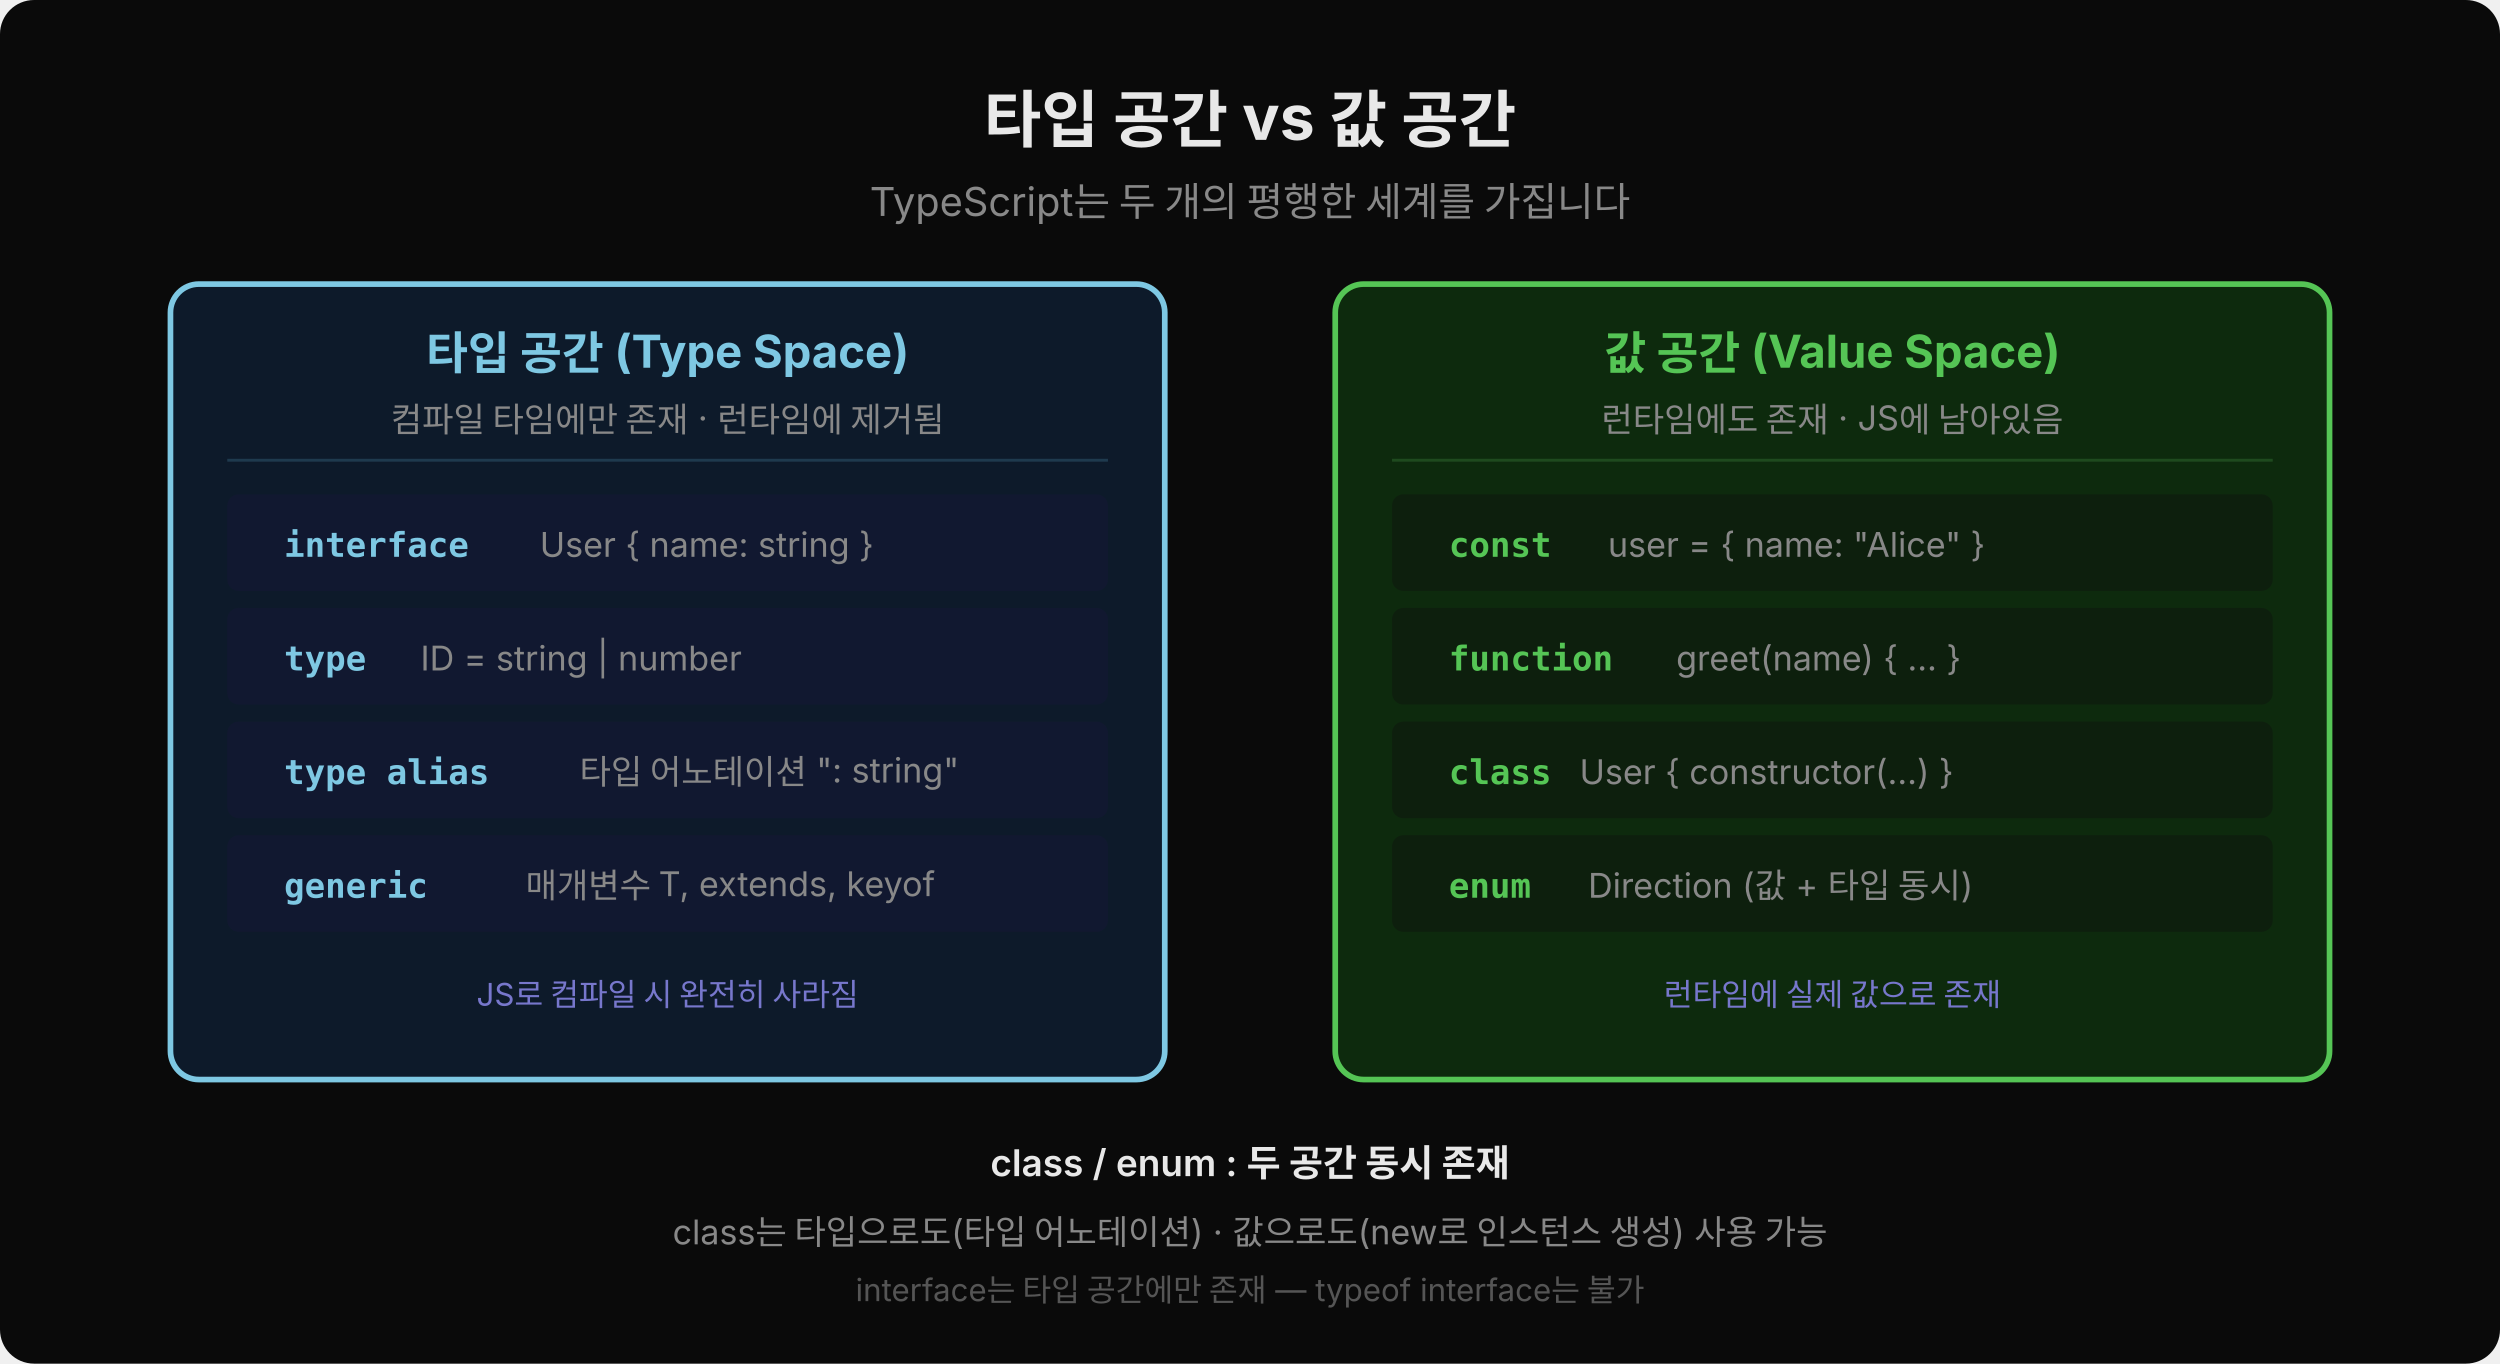
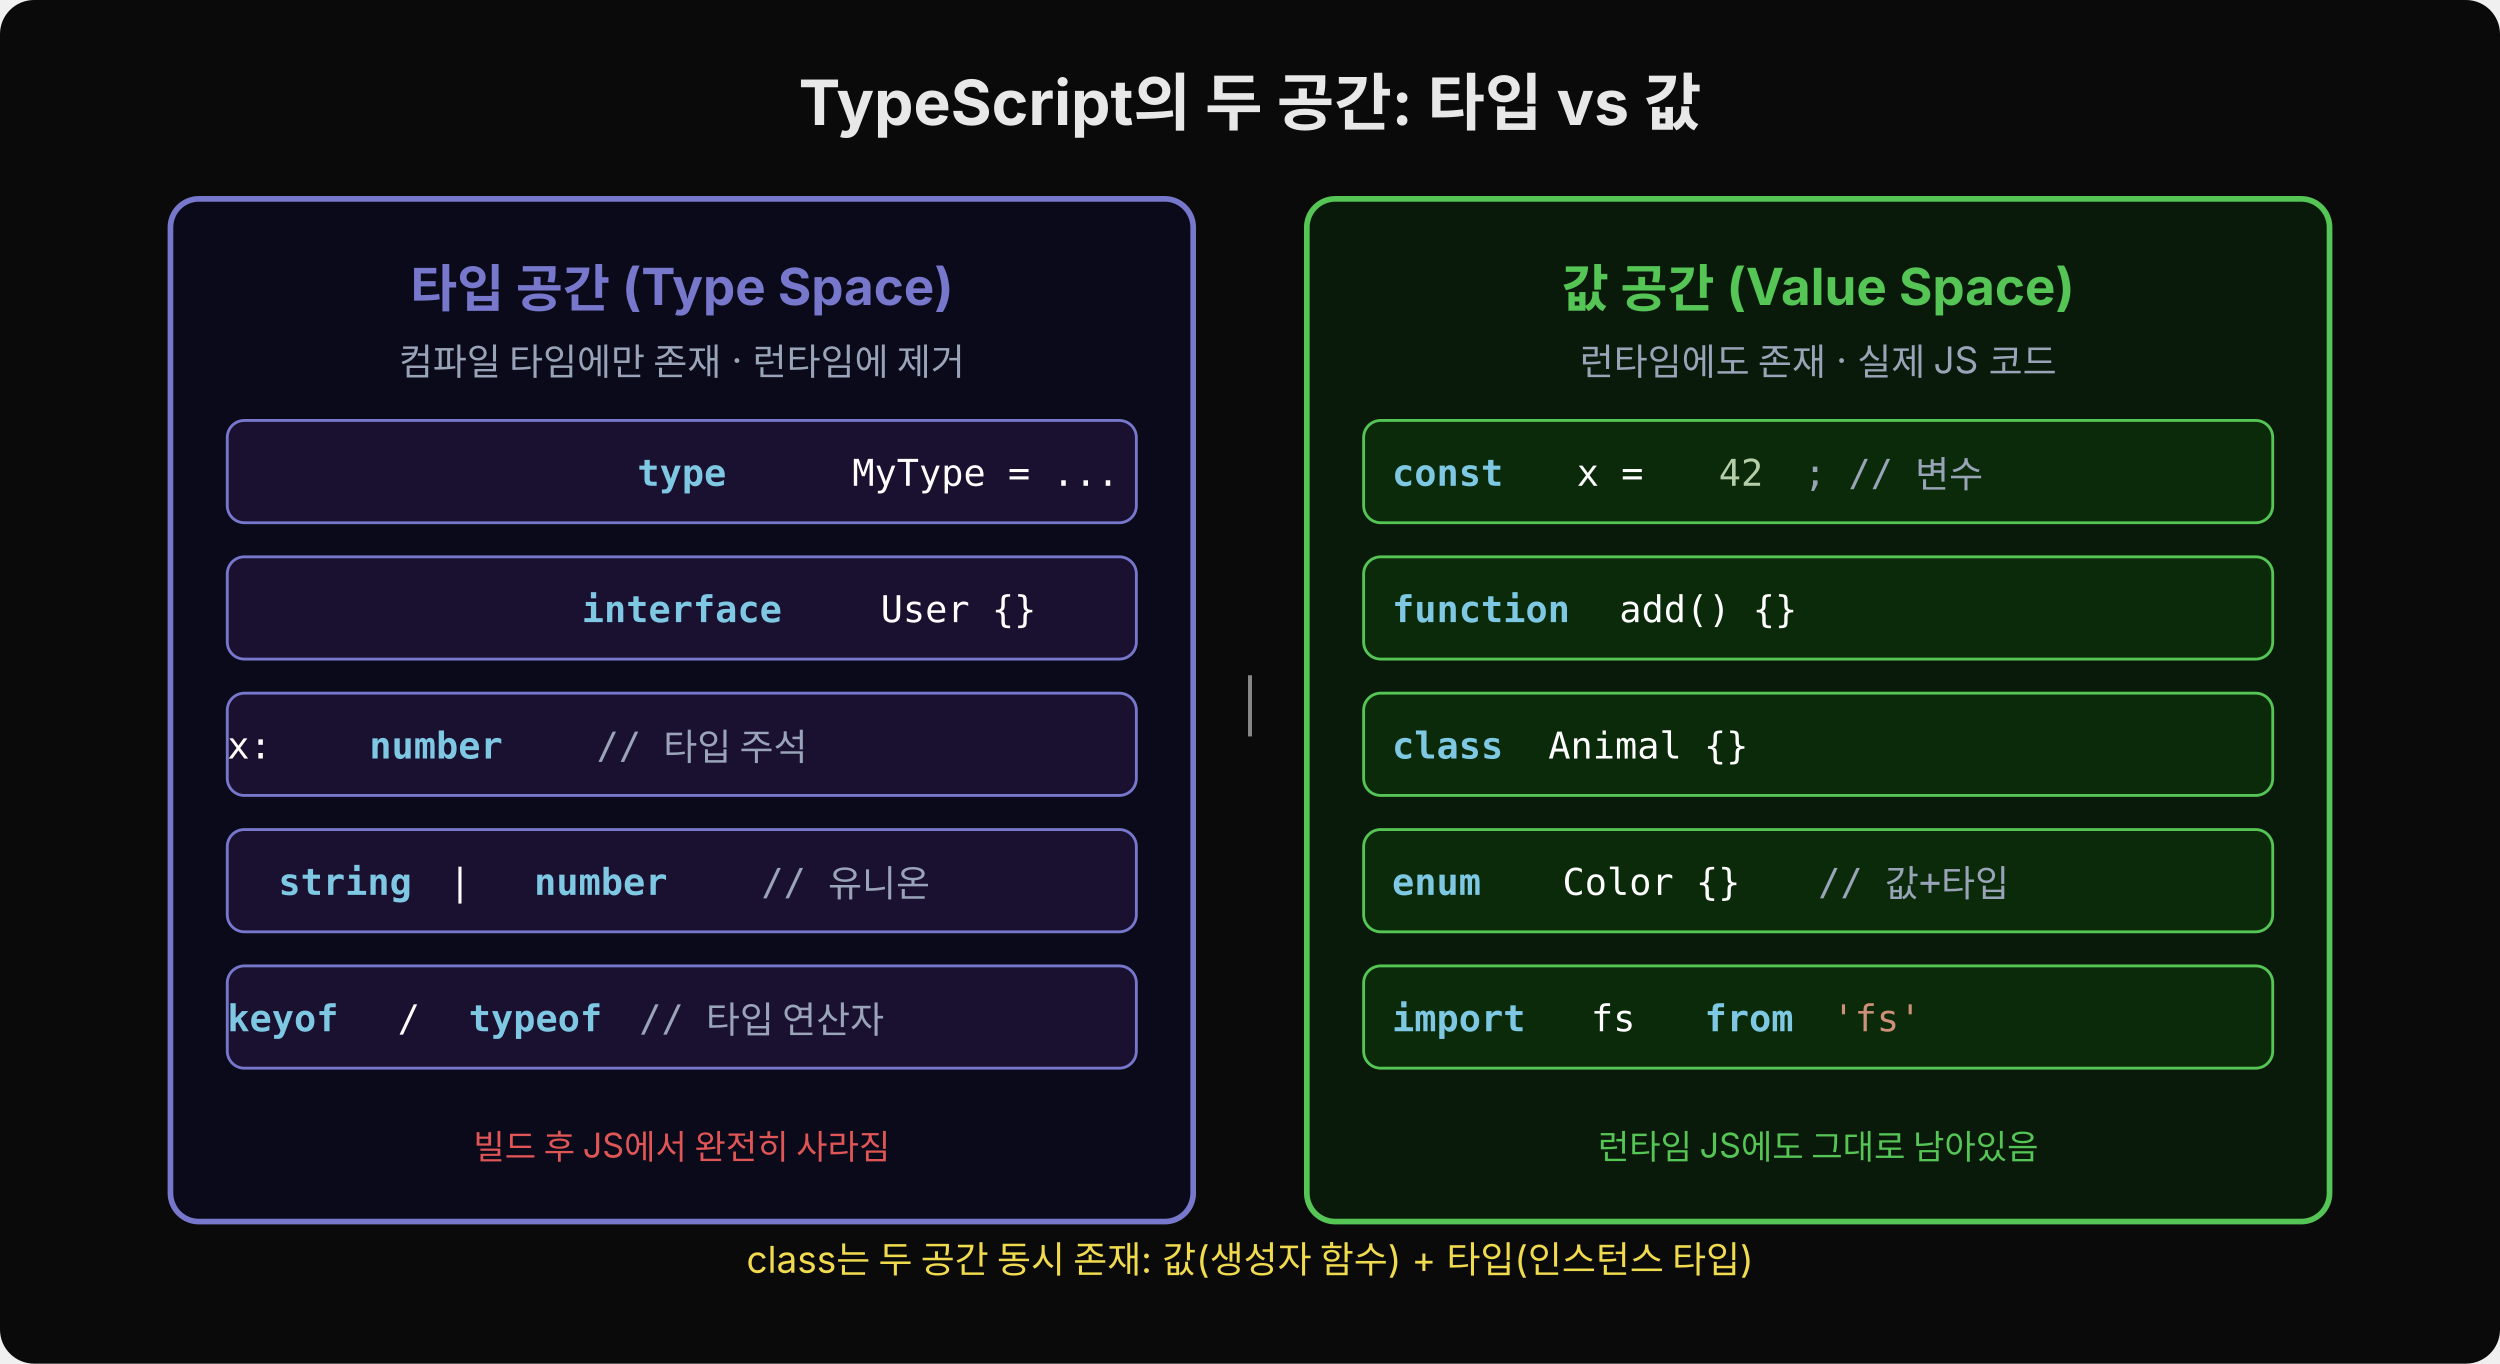
<svg xmlns="http://www.w3.org/2000/svg" width="880" height="480" viewBox="0 0 880 480">
-   <rect width="880" height="480" fill="#0a0a0a" rx="12" />
-   <text x="440" y="50" text-anchor="middle" font-family="'Wanted Sans Variable','Wanted Sans',-apple-system,sans-serif" font-size="22" font-weight="700" fill="#e8e8e8">타입 공간 vs 값 공간</text>
-   <text x="440" y="76" text-anchor="middle" font-family="'Wanted Sans Variable','Wanted Sans',-apple-system,sans-serif" font-size="14" fill="#888">TypeScript는 두 개의 평행한 세계를 가집니다</text>
-   <rect x="60" y="100" width="350" height="280" rx="10" fill="#0d1a2a" stroke="#7ec8e3" stroke-width="2" />
-   <text x="235" y="130" text-anchor="middle" font-family="'Wanted Sans Variable','Wanted Sans',-apple-system,sans-serif" font-size="16" font-weight="700" fill="#7ec8e3">타입 공간 (Type Space)</text>
-   <text x="235" y="152" text-anchor="middle" font-family="'Wanted Sans Variable','Wanted Sans',-apple-system,sans-serif" font-size="12" fill="#888">컴파일 타임에만 존재 · 런타임에 제거됨</text>
-   <line x1="80" y1="162" x2="390" y2="162" stroke="#1e3a4e" stroke-width="1" />
-   <rect x="80" y="174" width="310" height="34" rx="4" fill="#111830" />
-   <text x="100" y="196" font-family="'JetBrains Mono','Menlo','Consolas',monospace" font-size="12" fill="#7ec8e3" font-weight="600">interface</text>
-   <text x="190" y="196" font-family="'Wanted Sans Variable','Wanted Sans',-apple-system,sans-serif" font-size="12" fill="#888">User { name: string }</text>
-   <rect x="80" y="214" width="310" height="34" rx="4" fill="#111830" />
-   <text x="100" y="236" font-family="'JetBrains Mono','Menlo','Consolas',monospace" font-size="12" fill="#7ec8e3" font-weight="600">type</text>
-   <text x="148" y="236" font-family="'Wanted Sans Variable','Wanted Sans',-apple-system,sans-serif" font-size="12" fill="#888">ID = string | number</text>
-   <rect x="80" y="254" width="310" height="34" rx="4" fill="#111830" />
-   <text x="100" y="276" font-family="'JetBrains Mono','Menlo','Consolas',monospace" font-size="12" fill="#7ec8e3" font-weight="600">type alias</text>
-   <text x="204" y="276" font-family="'Wanted Sans Variable','Wanted Sans',-apple-system,sans-serif" font-size="12" fill="#888">타입 어노테이션 ": string"</text>
-   <rect x="80" y="294" width="310" height="34" rx="4" fill="#111830" />
-   <text x="100" y="316" font-family="'JetBrains Mono','Menlo','Consolas',monospace" font-size="12" fill="#7ec8e3" font-weight="600">generic</text>
-   <text x="185" y="316" font-family="'Wanted Sans Variable','Wanted Sans',-apple-system,sans-serif" font-size="12" fill="#888">매개변수 T, extends, keyof</text>
-   <text x="235" y="354" text-anchor="middle" font-family="'Wanted Sans Variable','Wanted Sans',-apple-system,sans-serif" font-size="11" fill="#7777cc">JS로 컴파일 시 완전히 사라짐</text>
-   <rect x="470" y="100" width="350" height="280" rx="10" fill="#0d2a0d" stroke="#55c555" stroke-width="2" />
-   <text x="645" y="130" text-anchor="middle" font-family="'Wanted Sans Variable','Wanted Sans',-apple-system,sans-serif" font-size="16" font-weight="700" fill="#55c555">값 공간 (Value Space)</text>
-   <text x="645" y="152" text-anchor="middle" font-family="'Wanted Sans Variable','Wanted Sans',-apple-system,sans-serif" font-size="12" fill="#888">런타임에도 존재 · JS에 남아있음</text>
-   <line x1="490" y1="162" x2="800" y2="162" stroke="#1e4a1e" stroke-width="1" />
-   <rect x="490" y="174" width="310" height="34" rx="4" fill="#0d1f0d" />
-   <text x="510" y="196" font-family="'JetBrains Mono','Menlo','Consolas',monospace" font-size="12" fill="#55c555" font-weight="600">const</text>
-   <text x="566" y="196" font-family="'Wanted Sans Variable','Wanted Sans',-apple-system,sans-serif" font-size="12" fill="#888">user = { name: "Alice" }</text>
-   <rect x="490" y="214" width="310" height="34" rx="4" fill="#0d1f0d" />
-   <text x="510" y="236" font-family="'JetBrains Mono','Menlo','Consolas',monospace" font-size="12" fill="#55c555" font-weight="600">function</text>
-   <text x="590" y="236" font-family="'Wanted Sans Variable','Wanted Sans',-apple-system,sans-serif" font-size="12" fill="#888">greet(name) { ... }</text>
-   <rect x="490" y="254" width="310" height="34" rx="4" fill="#0d1f0d" />
-   <text x="510" y="276" font-family="'JetBrains Mono','Menlo','Consolas',monospace" font-size="12" fill="#55c555" font-weight="600">class</text>
-   <text x="556" y="276" font-family="'Wanted Sans Variable','Wanted Sans',-apple-system,sans-serif" font-size="12" fill="#888">User { constructor(...) }</text>
-   <rect x="490" y="294" width="310" height="34" rx="4" fill="#0d1f0d" />
-   <text x="510" y="316" font-family="'JetBrains Mono','Menlo','Consolas',monospace" font-size="12" fill="#55c555" font-weight="600">enum</text>
-   <text x="559" y="316" font-family="'Wanted Sans Variable','Wanted Sans',-apple-system,sans-serif" font-size="12" fill="#888">Direction (값 + 타입 동시)</text>
-   <text x="645" y="354" text-anchor="middle" font-family="'Wanted Sans Variable','Wanted Sans',-apple-system,sans-serif" font-size="11" fill="#7777cc">런타임에 실제 값으로 존재</text>
-   <text x="440" y="414" text-anchor="middle" font-family="'Wanted Sans Variable','Wanted Sans',-apple-system,sans-serif" font-size="13" font-weight="600" fill="#e8e8e8">class / enum : 두 공간 동시 존재</text>
-   <text x="440" y="438" text-anchor="middle" font-family="'Wanted Sans Variable','Wanted Sans',-apple-system,sans-serif" font-size="12" fill="#888">class는 타입으로도(타입 어노테이션) · 값으로도(new로 인스턴스 생성) 사용 가능</text>
-   <text x="440" y="458" text-anchor="middle" font-family="'Wanted Sans Variable','Wanted Sans',-apple-system,sans-serif" font-size="11" fill="#555">interface는 타입 공간에만 존재 — typeof interface는 불가</text>
+   <rect width="880" height="480" rx="12" fill="#0a0a0a" />
+   <text x="440" y="44" text-anchor="middle" font-family="'Wanted Sans Variable','Wanted Sans',-apple-system,sans-serif" font-size="22" font-weight="700" fill="#e8e8e8">TypeScript의 두 공간: 타입 vs 값</text>
+   <rect x="60" y="70" width="360" height="360" rx="10" fill="#0a0a1a" stroke="#7777cc" stroke-width="2" />
+   <text x="240" y="108" text-anchor="middle" font-family="'Wanted Sans Variable','Wanted Sans',-apple-system,sans-serif" font-size="18" font-weight="700" fill="#7777cc">타입 공간 (Type Space)</text>
+   <text x="240" y="132" text-anchor="middle" font-family="'Wanted Sans Variable','Wanted Sans',-apple-system,sans-serif" font-size="13" fill="#9aa4b8">컴파일 타임에만 존재 · 런타임에 제거</text>
+   <rect x="80" y="148" width="320" height="36" rx="6" fill="#1a1030" stroke="#7777cc" stroke-width="1" />
+   <text x="240" y="171" text-anchor="middle" font-family="'JetBrains Mono','Menlo','Consolas',monospace" font-size="13" fill="#7ec8e3" font-weight="600">type</text>
+   <text x="300" y="171" font-family="'JetBrains Mono','Menlo','Consolas',monospace" font-size="13" fill="#ffffff"> MyType = ...</text>
+   <rect x="80" y="196" width="320" height="36" rx="6" fill="#1a1030" stroke="#7777cc" stroke-width="1" />
+   <text x="240" y="219" text-anchor="middle" font-family="'JetBrains Mono','Menlo','Consolas',monospace" font-size="13" fill="#7ec8e3" font-weight="600">interface</text>
+   <text x="310" y="219" font-family="'JetBrains Mono','Menlo','Consolas',monospace" font-size="13" fill="#ffffff"> User {}</text>
+   <rect x="80" y="244" width="320" height="36" rx="6" fill="#1a1030" stroke="#7777cc" stroke-width="1" />
+   <text x="80" y="267" font-family="'JetBrains Mono','Menlo','Consolas',monospace" font-size="13" fill="#ffffff">  x: </text>
+   <text x="130" y="267" font-family="'JetBrains Mono','Menlo','Consolas',monospace" font-size="13" fill="#7ec8e3" font-weight="600">number</text>
+   <text x="210" y="267" font-family="'JetBrains Mono','Menlo','Consolas',monospace" font-size="13" fill="#9aa4b8">  // 타입 주석</text>
+   <rect x="80" y="292" width="320" height="36" rx="6" fill="#1a1030" stroke="#7777cc" stroke-width="1" />
+   <text x="80" y="315" font-family="'JetBrains Mono','Menlo','Consolas',monospace" font-size="13" fill="#ffffff">  </text>
+   <text x="98" y="315" font-family="'JetBrains Mono','Menlo','Consolas',monospace" font-size="13" fill="#7ec8e3" font-weight="600">string</text>
+   <text x="158" y="315" font-family="'JetBrains Mono','Menlo','Consolas',monospace" font-size="13" fill="#ffffff"> | </text>
+   <text x="188" y="315" font-family="'JetBrains Mono','Menlo','Consolas',monospace" font-size="13" fill="#7ec8e3" font-weight="600">number</text>
+   <text x="268" y="315" font-family="'JetBrains Mono','Menlo','Consolas',monospace" font-size="13" fill="#9aa4b8">  // 유니온</text>
+   <rect x="80" y="340" width="320" height="36" rx="6" fill="#1a1030" stroke="#7777cc" stroke-width="1" />
+   <text x="80" y="363" font-family="'JetBrains Mono','Menlo','Consolas',monospace" font-size="13" fill="#7ec8e3" font-weight="600">keyof</text>
+   <text x="140" y="363" font-family="'JetBrains Mono','Menlo','Consolas',monospace" font-size="13" fill="#ffffff"> / </text>
+   <text x="165" y="363" font-family="'JetBrains Mono','Menlo','Consolas',monospace" font-size="13" fill="#7ec8e3" font-weight="600">typeof</text>
+   <text x="225" y="363" fill="#9aa4b8" font-family="'JetBrains Mono','Menlo','Consolas',monospace" font-size="13">  // 타입 연산자</text>
+   <text x="240" y="408" text-anchor="middle" font-family="'Wanted Sans Variable','Wanted Sans',-apple-system,sans-serif" font-size="12" fill="#e05555">빌드 후 JS에서 완전히 사라짐</text>
+   <rect x="460" y="70" width="360" height="360" rx="10" fill="#0a1a0a" stroke="#55c555" stroke-width="2" />
+   <text x="640" y="108" text-anchor="middle" font-family="'Wanted Sans Variable','Wanted Sans',-apple-system,sans-serif" font-size="18" font-weight="700" fill="#55c555">값 공간 (Value Space)</text>
+   <text x="640" y="132" text-anchor="middle" font-family="'Wanted Sans Variable','Wanted Sans',-apple-system,sans-serif" font-size="13" fill="#9aa4b8">런타임에도 존재 · 실제 JS 코드</text>
+   <rect x="480" y="148" width="320" height="36" rx="6" fill="#0a2a0a" stroke="#55c555" stroke-width="1" />
+   <text x="490" y="171" font-family="'JetBrains Mono','Menlo','Consolas',monospace" font-size="13" fill="#7ec8e3" font-weight="600">const</text>
+   <text x="555" y="171" font-family="'JetBrains Mono','Menlo','Consolas',monospace" font-size="13" fill="#ffffff"> x = </text>
+   <text x="605" y="171" font-family="'JetBrains Mono','Menlo','Consolas',monospace" font-size="13" fill="#b5cea8">42</text>
+   <text x="635" y="171" font-family="'JetBrains Mono','Menlo','Consolas',monospace" font-size="13" fill="#9aa4b8">; // 변수</text>
+   <rect x="480" y="196" width="320" height="36" rx="6" fill="#0a2a0a" stroke="#55c555" stroke-width="1" />
+   <text x="490" y="219" font-family="'JetBrains Mono','Menlo','Consolas',monospace" font-size="13" fill="#7ec8e3" font-weight="600">function</text>
+   <text x="570" y="219" font-family="'JetBrains Mono','Menlo','Consolas',monospace" font-size="13" fill="#ffffff"> add() {} </text>
+   <rect x="480" y="244" width="320" height="36" rx="6" fill="#0a2a0a" stroke="#55c555" stroke-width="1" />
+   <text x="490" y="267" font-family="'JetBrains Mono','Menlo','Consolas',monospace" font-size="13" fill="#7ec8e3" font-weight="600">class</text>
+   <text x="545" y="267" font-family="'JetBrains Mono','Menlo','Consolas',monospace" font-size="13" fill="#ffffff"> Animal {}</text>
+   <rect x="480" y="292" width="320" height="36" rx="6" fill="#0a2a0a" stroke="#55c555" stroke-width="1" />
+   <text x="490" y="315" font-family="'JetBrains Mono','Menlo','Consolas',monospace" font-size="13" fill="#7ec8e3" font-weight="600">enum</text>
+   <text x="550" y="315" font-family="'JetBrains Mono','Menlo','Consolas',monospace" font-size="13" fill="#ffffff"> Color {}</text>
+   <text x="640" y="315" font-family="'JetBrains Mono','Menlo','Consolas',monospace" font-size="13" fill="#9aa4b8"> // 값+타입</text>
+   <rect x="480" y="340" width="320" height="36" rx="6" fill="#0a2a0a" stroke="#55c555" stroke-width="1" />
+   <text x="490" y="363" font-family="'JetBrains Mono','Menlo','Consolas',monospace" font-size="13" fill="#7ec8e3" font-weight="600">import</text>
+   <text x="560" y="363" font-family="'JetBrains Mono','Menlo','Consolas',monospace" font-size="13" fill="#ffffff"> fs </text>
+   <text x="600" y="363" font-family="'JetBrains Mono','Menlo','Consolas',monospace" font-size="13" fill="#7ec8e3" font-weight="600">from</text>
+   <text x="645" y="363" font-family="'JetBrains Mono','Menlo','Consolas',monospace" font-size="13" fill="#ce9178"> 'fs'</text>
+   <text x="640" y="408" text-anchor="middle" font-family="'Wanted Sans Variable','Wanted Sans',-apple-system,sans-serif" font-size="12" fill="#55c555">런타임 JS에도 그대로 남아있음</text>
+   <text x="440" y="255" text-anchor="middle" font-family="'Wanted Sans Variable','Wanted Sans',-apple-system,sans-serif" font-size="18" fill="#888">|</text>
+   <text x="440" y="448" text-anchor="middle" font-family="'Wanted Sans Variable','Wanted Sans',-apple-system,sans-serif" font-size="13" fill="#f0db4f">class는 두 공간 동시 존재: 값(생성자 함수) + 타입(인스턴스 타입)</text>
</svg>
